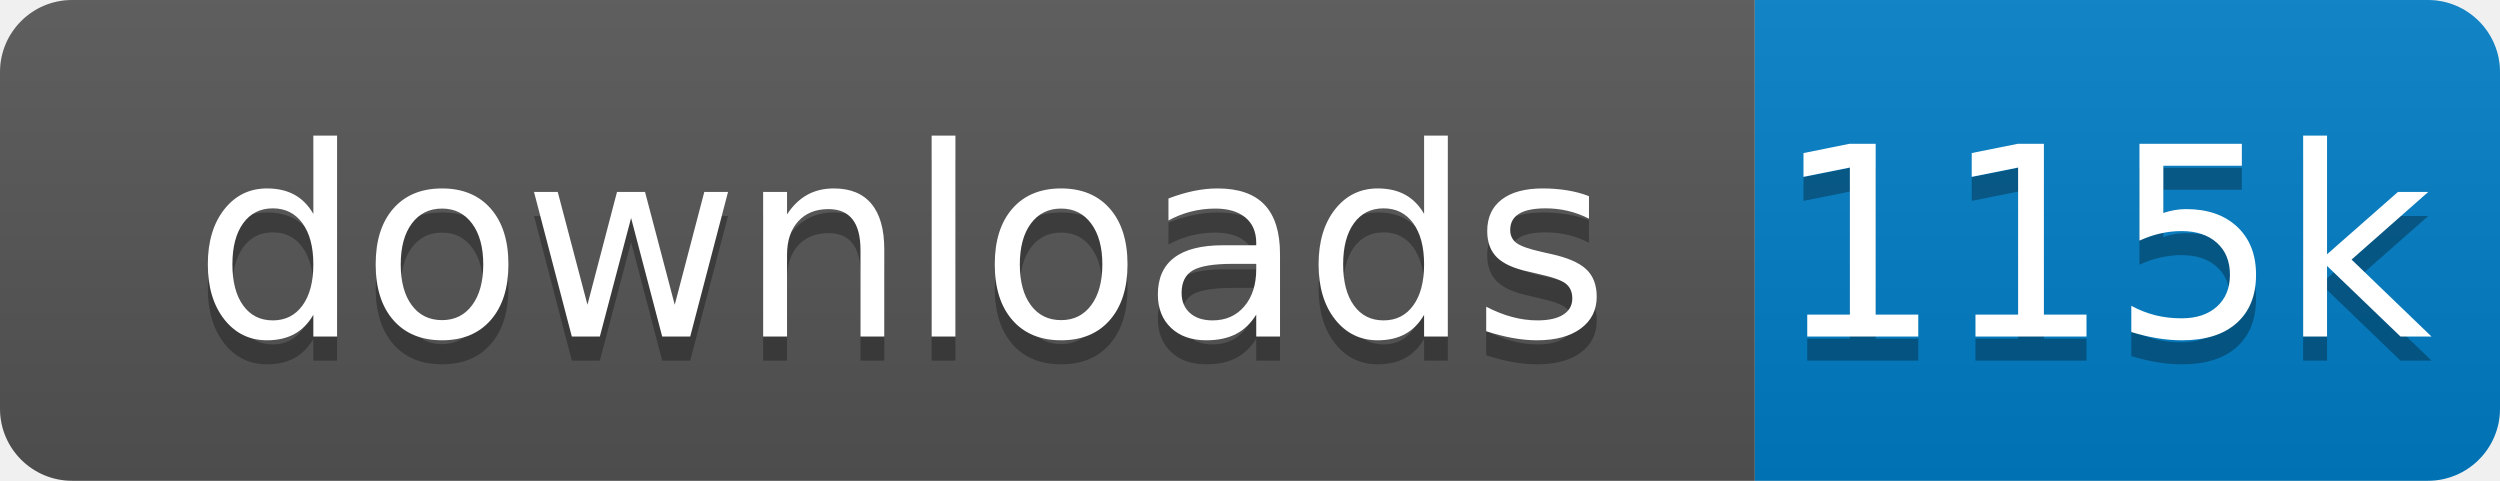
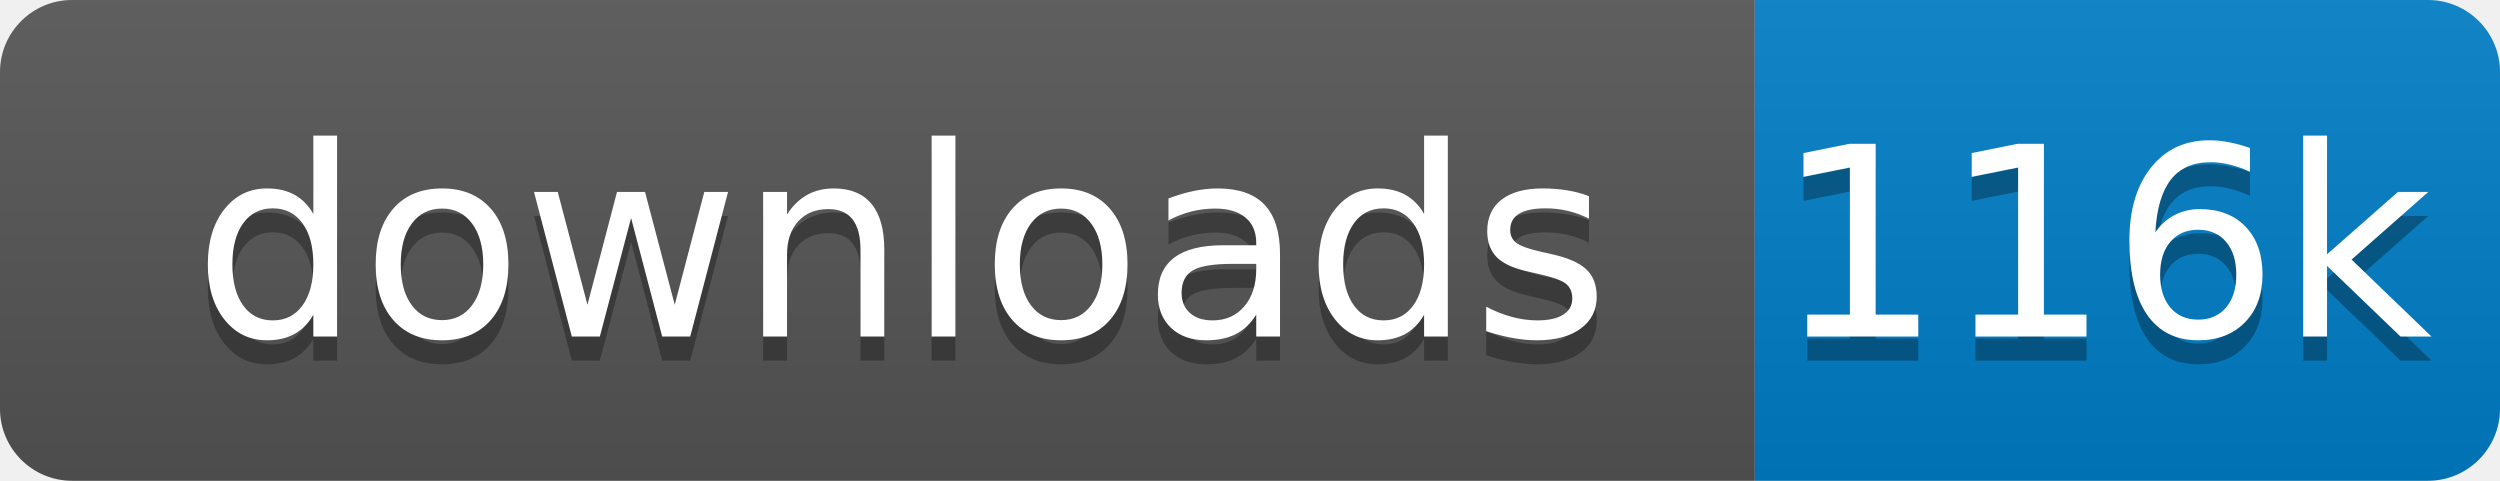
<svg xmlns="http://www.w3.org/2000/svg" xmlns:xlink="http://www.w3.org/1999/xlink" width="104" height="20">
  <linearGradient id="s" x2="0" y2="100%">
    <stop offset="0" stop-color="#bbb" stop-opacity=".1" />
    <stop offset="1" stop-opacity=".1" />
  </linearGradient>
  <clipPath id="r">
    <rect width="104" height="20" rx="3" fill="#fff" />
  </clipPath>
  <g clip-path="url(#r)" transform="scale(1)">
    <rect width="73" height="20" fill="#555" />
    <rect x="73" width="31" height="20" fill="#007ec6" />
    <rect width="104" height="20" fill="url(#s)" />
  </g>
  <g fill="#fff" text-anchor="middle" font-family="Verdana,Geneva,DejaVu Sans,sans-serif" text-rendering="geometricPrecision" font-size="110" transform="scale(1)">
    <image visibility="hidden" x="5" y="3" width="14" height="14" xlink:href="" />
    <text x="375" y="150" fill="#010101" fill-opacity=".3" transform="scale(.1)" textLength="630">downloads</text>
    <text x="375" y="140" transform="scale(.1)" textLength="630">downloads</text>
-     <text x="875" y="150" fill="#010101" fill-opacity=".3" transform="scale(.1)" textLength="210">115k</text>
-     <text x="875" y="140" transform="scale(.1)" textLength="210">115k</text>
+     <text x="875" y="150" fill="#010101" fill-opacity=".3" transform="scale(.1)" textLength="210">116k</text>
+     <text x="875" y="140" transform="scale(.1)" textLength="210">116k</text>
  </g>
</svg>
